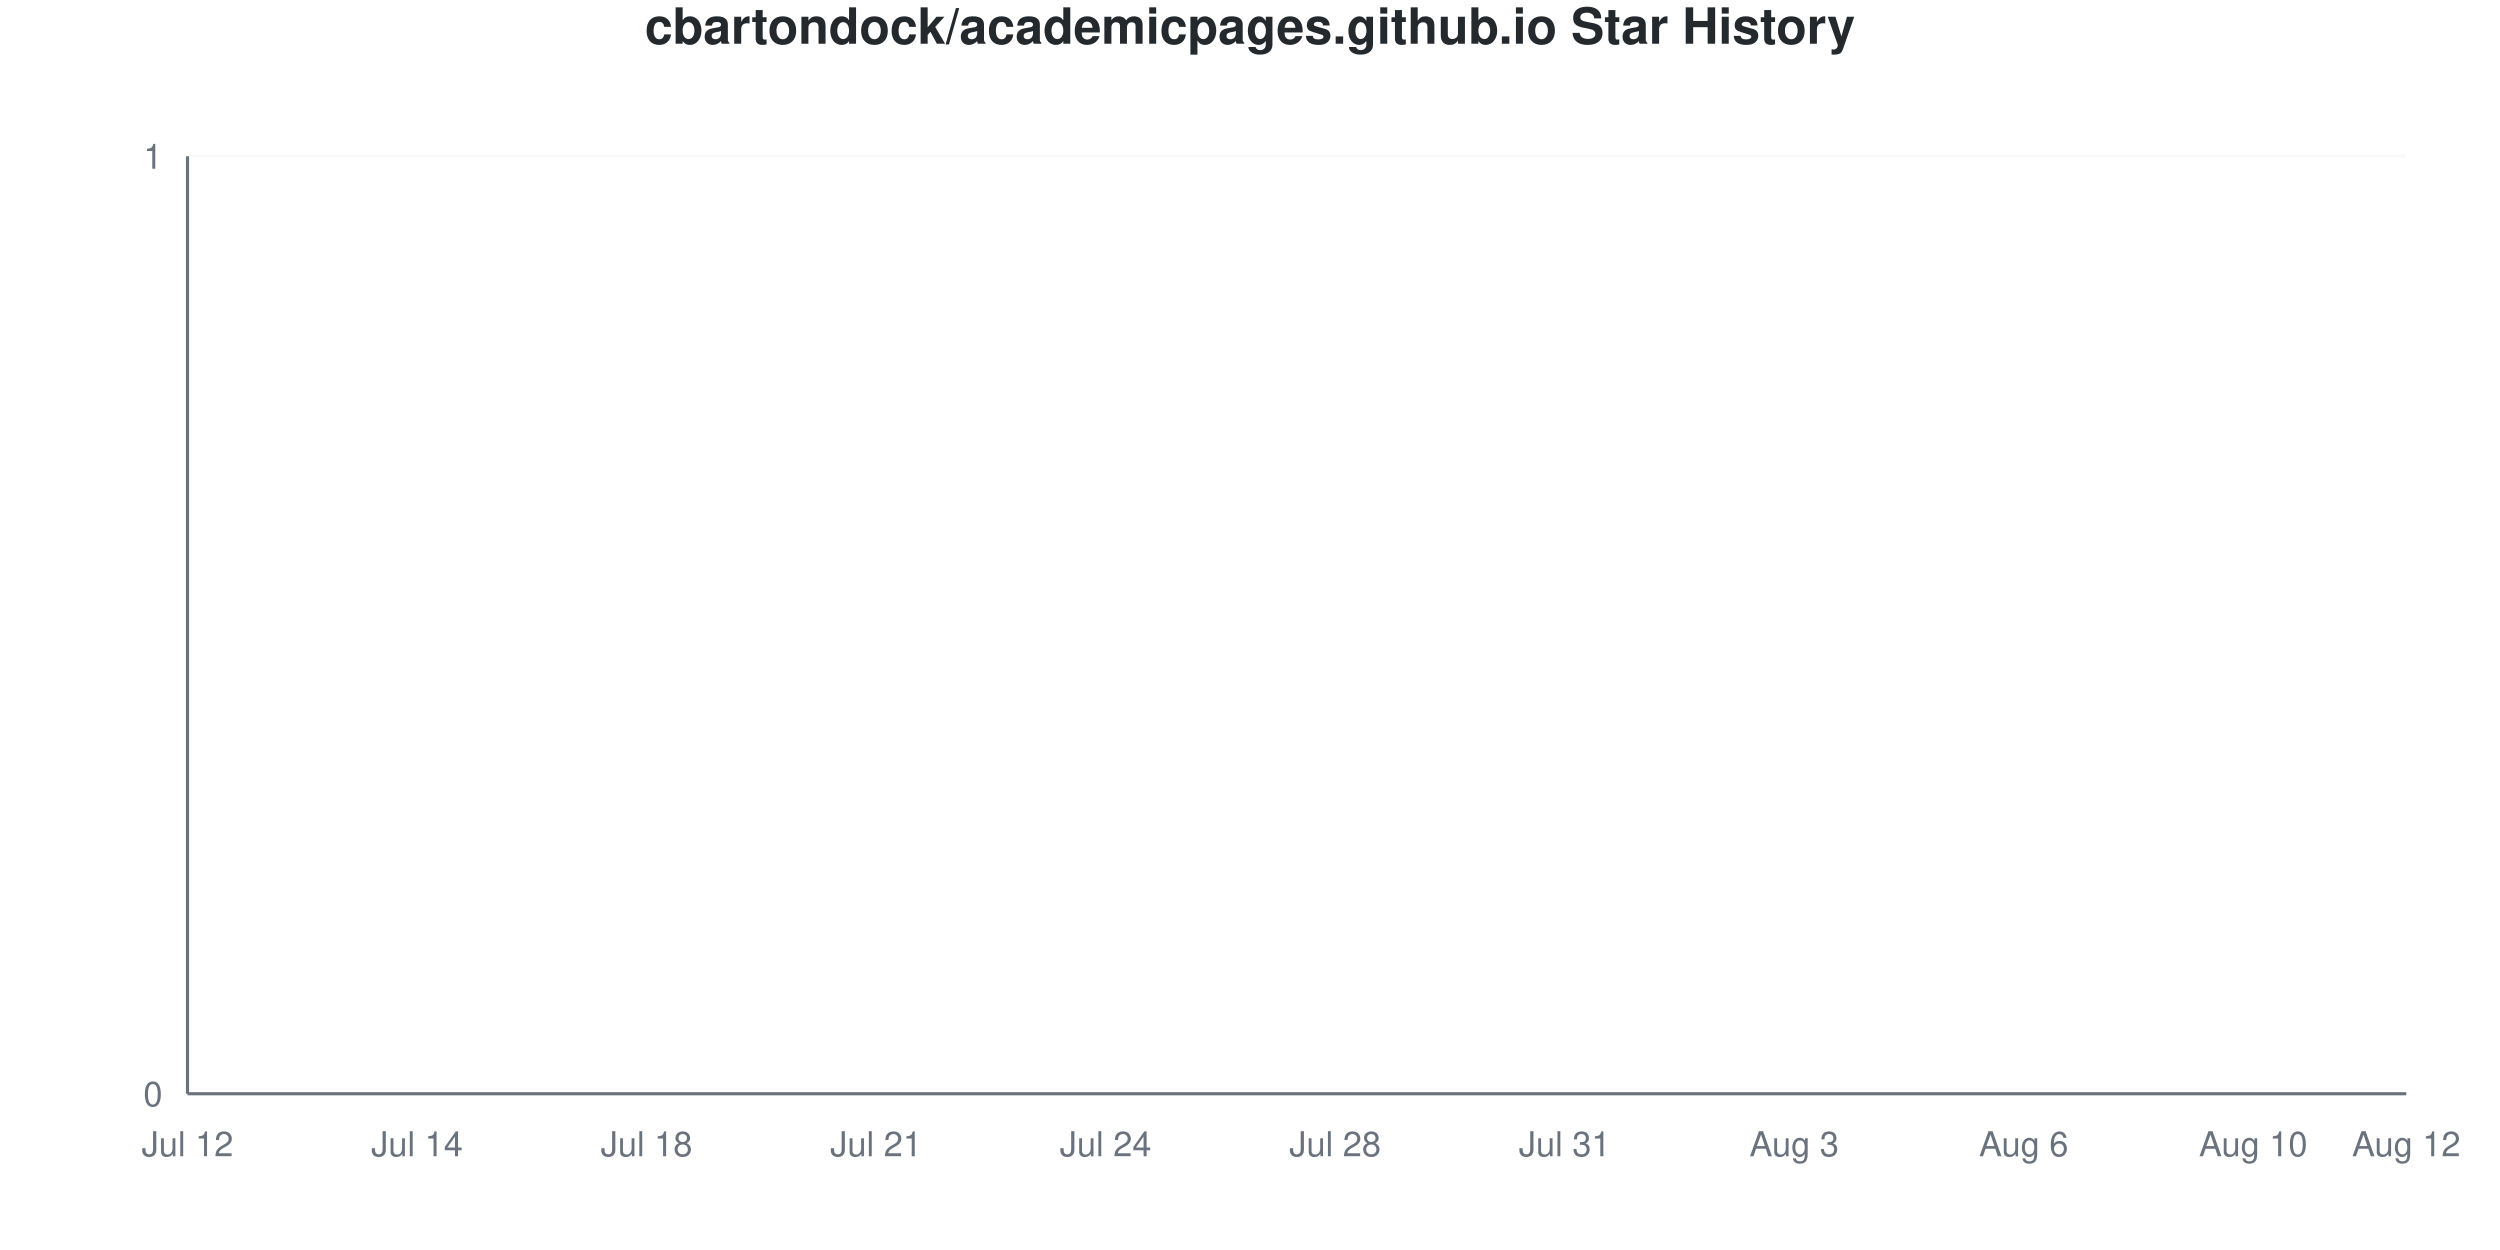
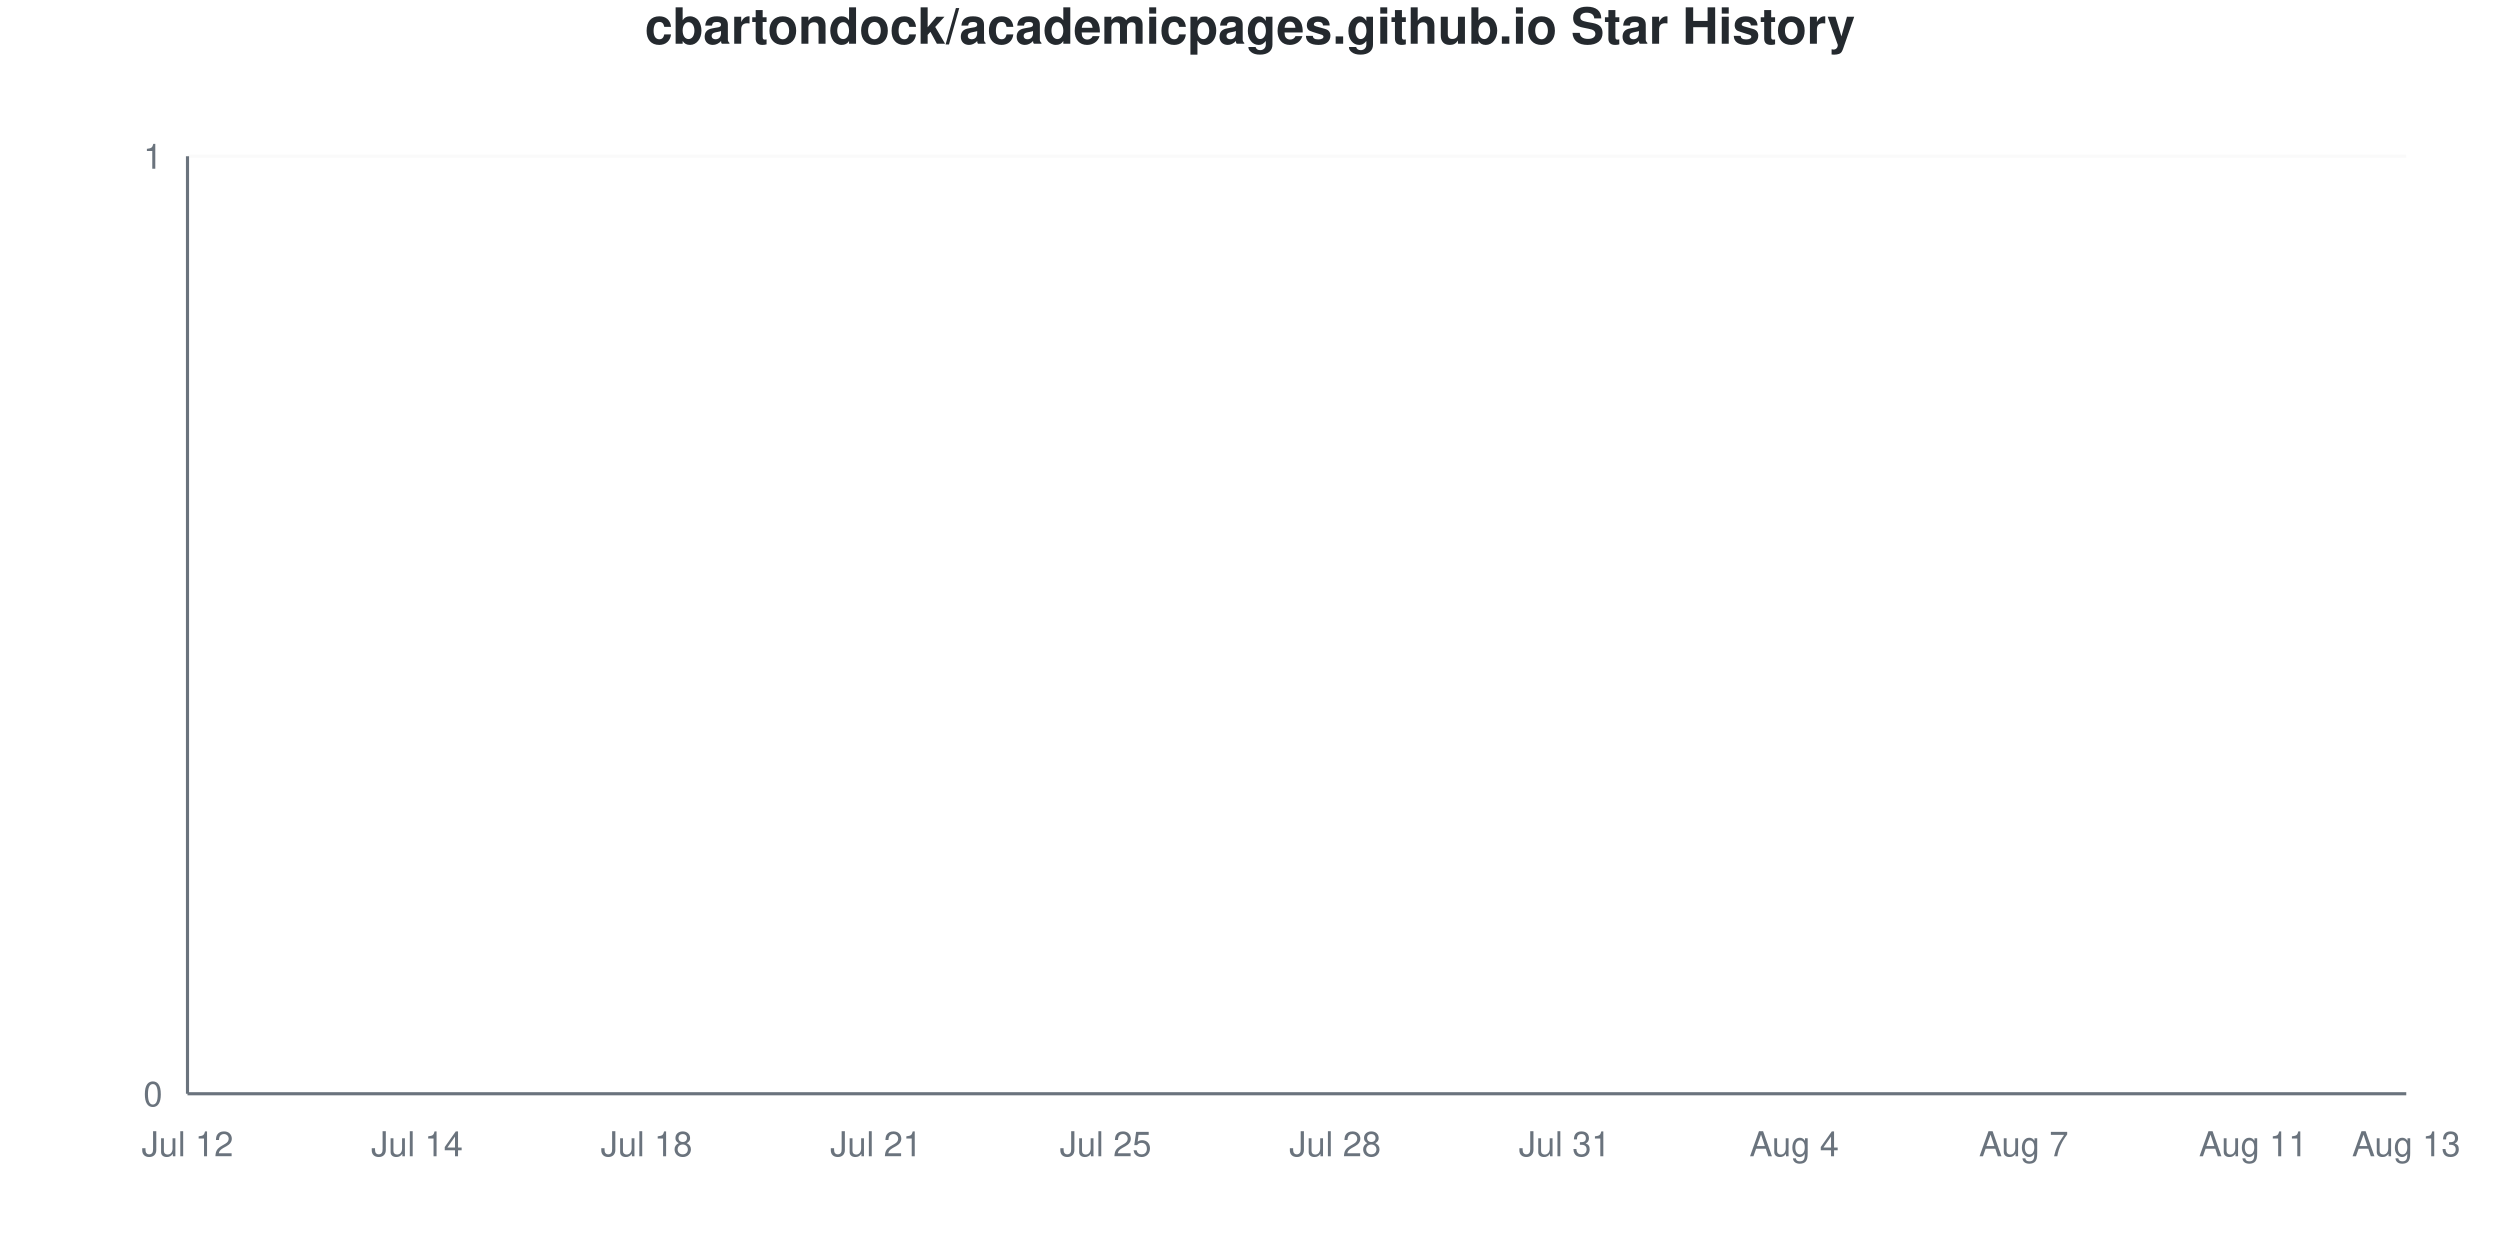
<svg xmlns="http://www.w3.org/2000/svg" viewBox="0 0 800 400" width="800" height="400">
  <style>
    @keyframes drawLine {
      to { stroke-dashoffset: 0; }
    }
    @keyframes fadeInPoint {
      from { opacity: 0; }
      to { opacity: 1; }
    }
    .data-line-0 {
      stroke-dasharray: 1065;
      stroke-dashoffset: 1065;
      animation: drawLine 2s ease-out forwards;
    }
    .data-point {
      opacity: 0;
      animation: fadeInPoint 0.5s ease-out forwards;
    }
    .chart-bg { fill: #fff; }
    .chart-text { fill: #24292e; }
    .chart-muted { fill: #6a737d; }
    .chart-grid { stroke: #eee; }
    .chart-axis { stroke: #6a737d; }
    @media (prefers-color-scheme: dark) {
      .chart-bg { fill: #0d1117; }
      .chart-text { fill: #e6edf3; }
      .chart-muted { fill: #8b949e; }
      .chart-grid { stroke: #21262d; }
      .chart-axis { stroke: #8b949e; }
    }
  </style>
  <rect width="800" height="400" class="chart-bg" />
  <text x="400" y="14" text-anchor="middle" class="chart-text" font-size="16" font-weight="bold" font-family="-apple-system, BlinkMacSystemFont, 'Segoe UI', Helvetica, Arial, sans-serif">cbartondock/academicpages.github.io Star History</text>
  <g class="grid">
    <line x1="60" y1="350" x2="770" y2="350" class="chart-grid" stroke-opacity="0.3" />
    <text x="52" y="354" text-anchor="end" class="chart-muted" font-size="11" font-family="-apple-system, BlinkMacSystemFont, 'Segoe UI', Helvetica, Arial, sans-serif">0</text>
    <line x1="60" y1="50" x2="770" y2="50" class="chart-grid" stroke-opacity="0.3" />
    <text x="52" y="54" text-anchor="end" class="chart-muted" font-size="11" font-family="-apple-system, BlinkMacSystemFont, 'Segoe UI', Helvetica, Arial, sans-serif">1</text>
  </g>
  <g class="milestones">
    
  </g>
  <g class="x-axis">
    <text x="60" y="370" text-anchor="middle" class="chart-muted" font-size="11" font-family="-apple-system, BlinkMacSystemFont, 'Segoe UI', Helvetica, Arial, sans-serif">Jul 12</text>
    <text x="133.448" y="370" text-anchor="middle" class="chart-muted" font-size="11" font-family="-apple-system, BlinkMacSystemFont, 'Segoe UI', Helvetica, Arial, sans-serif">Jul 14</text>
    <text x="206.897" y="370" text-anchor="middle" class="chart-muted" font-size="11" font-family="-apple-system, BlinkMacSystemFont, 'Segoe UI', Helvetica, Arial, sans-serif">Jul 18</text>
    <text x="280.345" y="370" text-anchor="middle" class="chart-muted" font-size="11" font-family="-apple-system, BlinkMacSystemFont, 'Segoe UI', Helvetica, Arial, sans-serif">Jul 21</text>
-     <text x="353.793" y="370" text-anchor="middle" class="chart-muted" font-size="11" font-family="-apple-system, BlinkMacSystemFont, 'Segoe UI', Helvetica, Arial, sans-serif">Jul 24</text>
+     <text x="353.793" y="370" text-anchor="middle" class="chart-muted" font-size="11" font-family="-apple-system, BlinkMacSystemFont, 'Segoe UI', Helvetica, Arial, sans-serif">Jul 25</text>
    <text x="427.241" y="370" text-anchor="middle" class="chart-muted" font-size="11" font-family="-apple-system, BlinkMacSystemFont, 'Segoe UI', Helvetica, Arial, sans-serif">Jul 28</text>
    <text x="500.69" y="370" text-anchor="middle" class="chart-muted" font-size="11" font-family="-apple-system, BlinkMacSystemFont, 'Segoe UI', Helvetica, Arial, sans-serif">Jul 31</text>
-     <text x="574.138" y="370" text-anchor="middle" class="chart-muted" font-size="11" font-family="-apple-system, BlinkMacSystemFont, 'Segoe UI', Helvetica, Arial, sans-serif">Aug 3</text>
-     <text x="647.586" y="370" text-anchor="middle" class="chart-muted" font-size="11" font-family="-apple-system, BlinkMacSystemFont, 'Segoe UI', Helvetica, Arial, sans-serif">Aug 6</text>
-     <text x="721.034" y="370" text-anchor="middle" class="chart-muted" font-size="11" font-family="-apple-system, BlinkMacSystemFont, 'Segoe UI', Helvetica, Arial, sans-serif">Aug 10</text>
-     <text x="770" y="370" text-anchor="middle" class="chart-muted" font-size="11" font-family="-apple-system, BlinkMacSystemFont, 'Segoe UI', Helvetica, Arial, sans-serif">Aug 12</text>
+     <text x="574.138" y="370" text-anchor="middle" class="chart-muted" font-size="11" font-family="-apple-system, BlinkMacSystemFont, 'Segoe UI', Helvetica, Arial, sans-serif">Aug 4</text>
+     <text x="647.586" y="370" text-anchor="middle" class="chart-muted" font-size="11" font-family="-apple-system, BlinkMacSystemFont, 'Segoe UI', Helvetica, Arial, sans-serif">Aug 7</text>
+     <text x="721.034" y="370" text-anchor="middle" class="chart-muted" font-size="11" font-family="-apple-system, BlinkMacSystemFont, 'Segoe UI', Helvetica, Arial, sans-serif">Aug 11</text>
+     <text x="770" y="370" text-anchor="middle" class="chart-muted" font-size="11" font-family="-apple-system, BlinkMacSystemFont, 'Segoe UI', Helvetica, Arial, sans-serif">Aug 13</text>
  </g>
  <line x1="60" y1="50" x2="60" y2="350" class="chart-axis" stroke-width="1" />
  <line x1="60" y1="350" x2="770" y2="350" class="chart-axis" stroke-width="1" />
  <path d="M60,350 L60,350 C68.161,350 76.322,350 84.483,350 C92.644,350 100.805,350 108.966,350 C117.126,350 125.287,350 133.448,350 C141.609,350 149.77,350 157.931,350 C166.092,350 174.253,350 182.414,350 C190.575,350 198.736,350 206.897,350 C215.057,350 223.218,350 231.379,350 C239.54,350 247.701,350 255.862,350 C264.023,350 272.184,350 280.345,350 C288.506,350 296.667,350 304.828,350 C312.989,350 321.149,350 329.31,350 C337.471,350 345.632,350 353.793,350 C361.954,350 370.115,350 378.276,350 C386.437,350 394.598,350 402.759,350 C410.92,350 419.08,350 427.241,350 C435.402,350 443.563,350 451.724,350 C459.885,350 468.046,350 476.207,350 C484.368,350 492.529,350 500.69,350 C508.851,350 517.011,350 525.172,350 C533.333,350 541.494,350 549.655,350 C557.816,350 565.977,350 574.138,350 C582.299,350 590.46,350 598.621,350 C606.782,350 614.943,350 623.103,350 C631.264,350 639.425,350 647.586,350 C655.747,350 663.908,350 672.069,350 C680.23,350 688.391,350 696.552,350 C704.713,350 712.874,350 721.034,350 C729.195,350 737.356,350 745.517,350 C753.678,350 761.839,350 770,350 L770,350 L60,350 Z" fill="#dfb317" fill-opacity="0.1" />
  <path d="M60,350 L60,350 C68.161,350 76.322,350 84.483,350 C92.644,350 100.805,350 108.966,350 C117.126,350 125.287,350 133.448,350 C141.609,350 149.77,350 157.931,350 C166.092,350 174.253,350 182.414,350 C190.575,350 198.736,350 206.897,350 C215.057,350 223.218,350 231.379,350 C239.54,350 247.701,350 255.862,350 C264.023,350 272.184,350 280.345,350 C288.506,350 296.667,350 304.828,350 C312.989,350 321.149,350 329.31,350 C337.471,350 345.632,350 353.793,350 C361.954,350 370.115,350 378.276,350 C386.437,350 394.598,350 402.759,350 C410.92,350 419.08,350 427.241,350 C435.402,350 443.563,350 451.724,350 C459.885,350 468.046,350 476.207,350 C484.368,350 492.529,350 500.69,350 C508.851,350 517.011,350 525.172,350 C533.333,350 541.494,350 549.655,350 C557.816,350 565.977,350 574.138,350 C582.299,350 590.46,350 598.621,350 C606.782,350 614.943,350 623.103,350 C631.264,350 639.425,350 647.586,350 C655.747,350 663.908,350 672.069,350 C680.23,350 688.391,350 696.552,350 C704.713,350 712.874,350 721.034,350 C729.195,350 737.356,350 745.517,350 C753.678,350 761.839,350 770,350" fill="none" stroke="#dfb317" stroke-width="2.5" class="data-line-0" />
  <g class="points">
    <circle cx="60" cy="350" r="4" fill="#dfb317" class="data-point" style="animation-delay: 1.50s" />
    <circle cx="84.483" cy="350" r="4" fill="#dfb317" class="data-point" style="animation-delay: 1.55s" />
    <circle cx="108.966" cy="350" r="4" fill="#dfb317" class="data-point" style="animation-delay: 1.60s" />
    <circle cx="133.448" cy="350" r="4" fill="#dfb317" class="data-point" style="animation-delay: 1.65s" />
    <circle cx="157.931" cy="350" r="4" fill="#dfb317" class="data-point" style="animation-delay: 1.70s" />
    <circle cx="182.414" cy="350" r="4" fill="#dfb317" class="data-point" style="animation-delay: 1.75s" />
    <circle cx="206.897" cy="350" r="4" fill="#dfb317" class="data-point" style="animation-delay: 1.80s" />
    <circle cx="231.379" cy="350" r="4" fill="#dfb317" class="data-point" style="animation-delay: 1.85s" />
    <circle cx="255.862" cy="350" r="4" fill="#dfb317" class="data-point" style="animation-delay: 1.90s" />
    <circle cx="280.345" cy="350" r="4" fill="#dfb317" class="data-point" style="animation-delay: 1.95s" />
    <circle cx="304.828" cy="350" r="4" fill="#dfb317" class="data-point" style="animation-delay: 2.00s" />
    <circle cx="329.31" cy="350" r="4" fill="#dfb317" class="data-point" style="animation-delay: 2.05s" />
    <circle cx="353.793" cy="350" r="4" fill="#dfb317" class="data-point" style="animation-delay: 2.10s" />
    <circle cx="378.276" cy="350" r="4" fill="#dfb317" class="data-point" style="animation-delay: 2.15s" />
    <circle cx="402.759" cy="350" r="4" fill="#dfb317" class="data-point" style="animation-delay: 2.20s" />
    <circle cx="427.241" cy="350" r="4" fill="#dfb317" class="data-point" style="animation-delay: 2.25s" />
    <circle cx="451.724" cy="350" r="4" fill="#dfb317" class="data-point" style="animation-delay: 2.30s" />
    <circle cx="476.207" cy="350" r="4" fill="#dfb317" class="data-point" style="animation-delay: 2.35s" />
    <circle cx="500.69" cy="350" r="4" fill="#dfb317" class="data-point" style="animation-delay: 2.40s" />
    <circle cx="525.172" cy="350" r="4" fill="#dfb317" class="data-point" style="animation-delay: 2.45s" />
    <circle cx="549.655" cy="350" r="4" fill="#dfb317" class="data-point" style="animation-delay: 2.50s" />
    <circle cx="574.138" cy="350" r="4" fill="#dfb317" class="data-point" style="animation-delay: 2.55s" />
    <circle cx="598.621" cy="350" r="4" fill="#dfb317" class="data-point" style="animation-delay: 2.60s" />
    <circle cx="623.103" cy="350" r="4" fill="#dfb317" class="data-point" style="animation-delay: 2.65s" />
    <circle cx="647.586" cy="350" r="4" fill="#dfb317" class="data-point" style="animation-delay: 2.70s" />
    <circle cx="672.069" cy="350" r="4" fill="#dfb317" class="data-point" style="animation-delay: 2.75s" />
    <circle cx="696.552" cy="350" r="4" fill="#dfb317" class="data-point" style="animation-delay: 2.80s" />
    <circle cx="721.034" cy="350" r="4" fill="#dfb317" class="data-point" style="animation-delay: 2.85s" />
    <circle cx="745.517" cy="350" r="4" fill="#dfb317" class="data-point" style="animation-delay: 2.90s" />
    <circle cx="770" cy="350" r="4" fill="#dfb317" class="data-point" style="animation-delay: 2.95s" />
  </g>
</svg>
